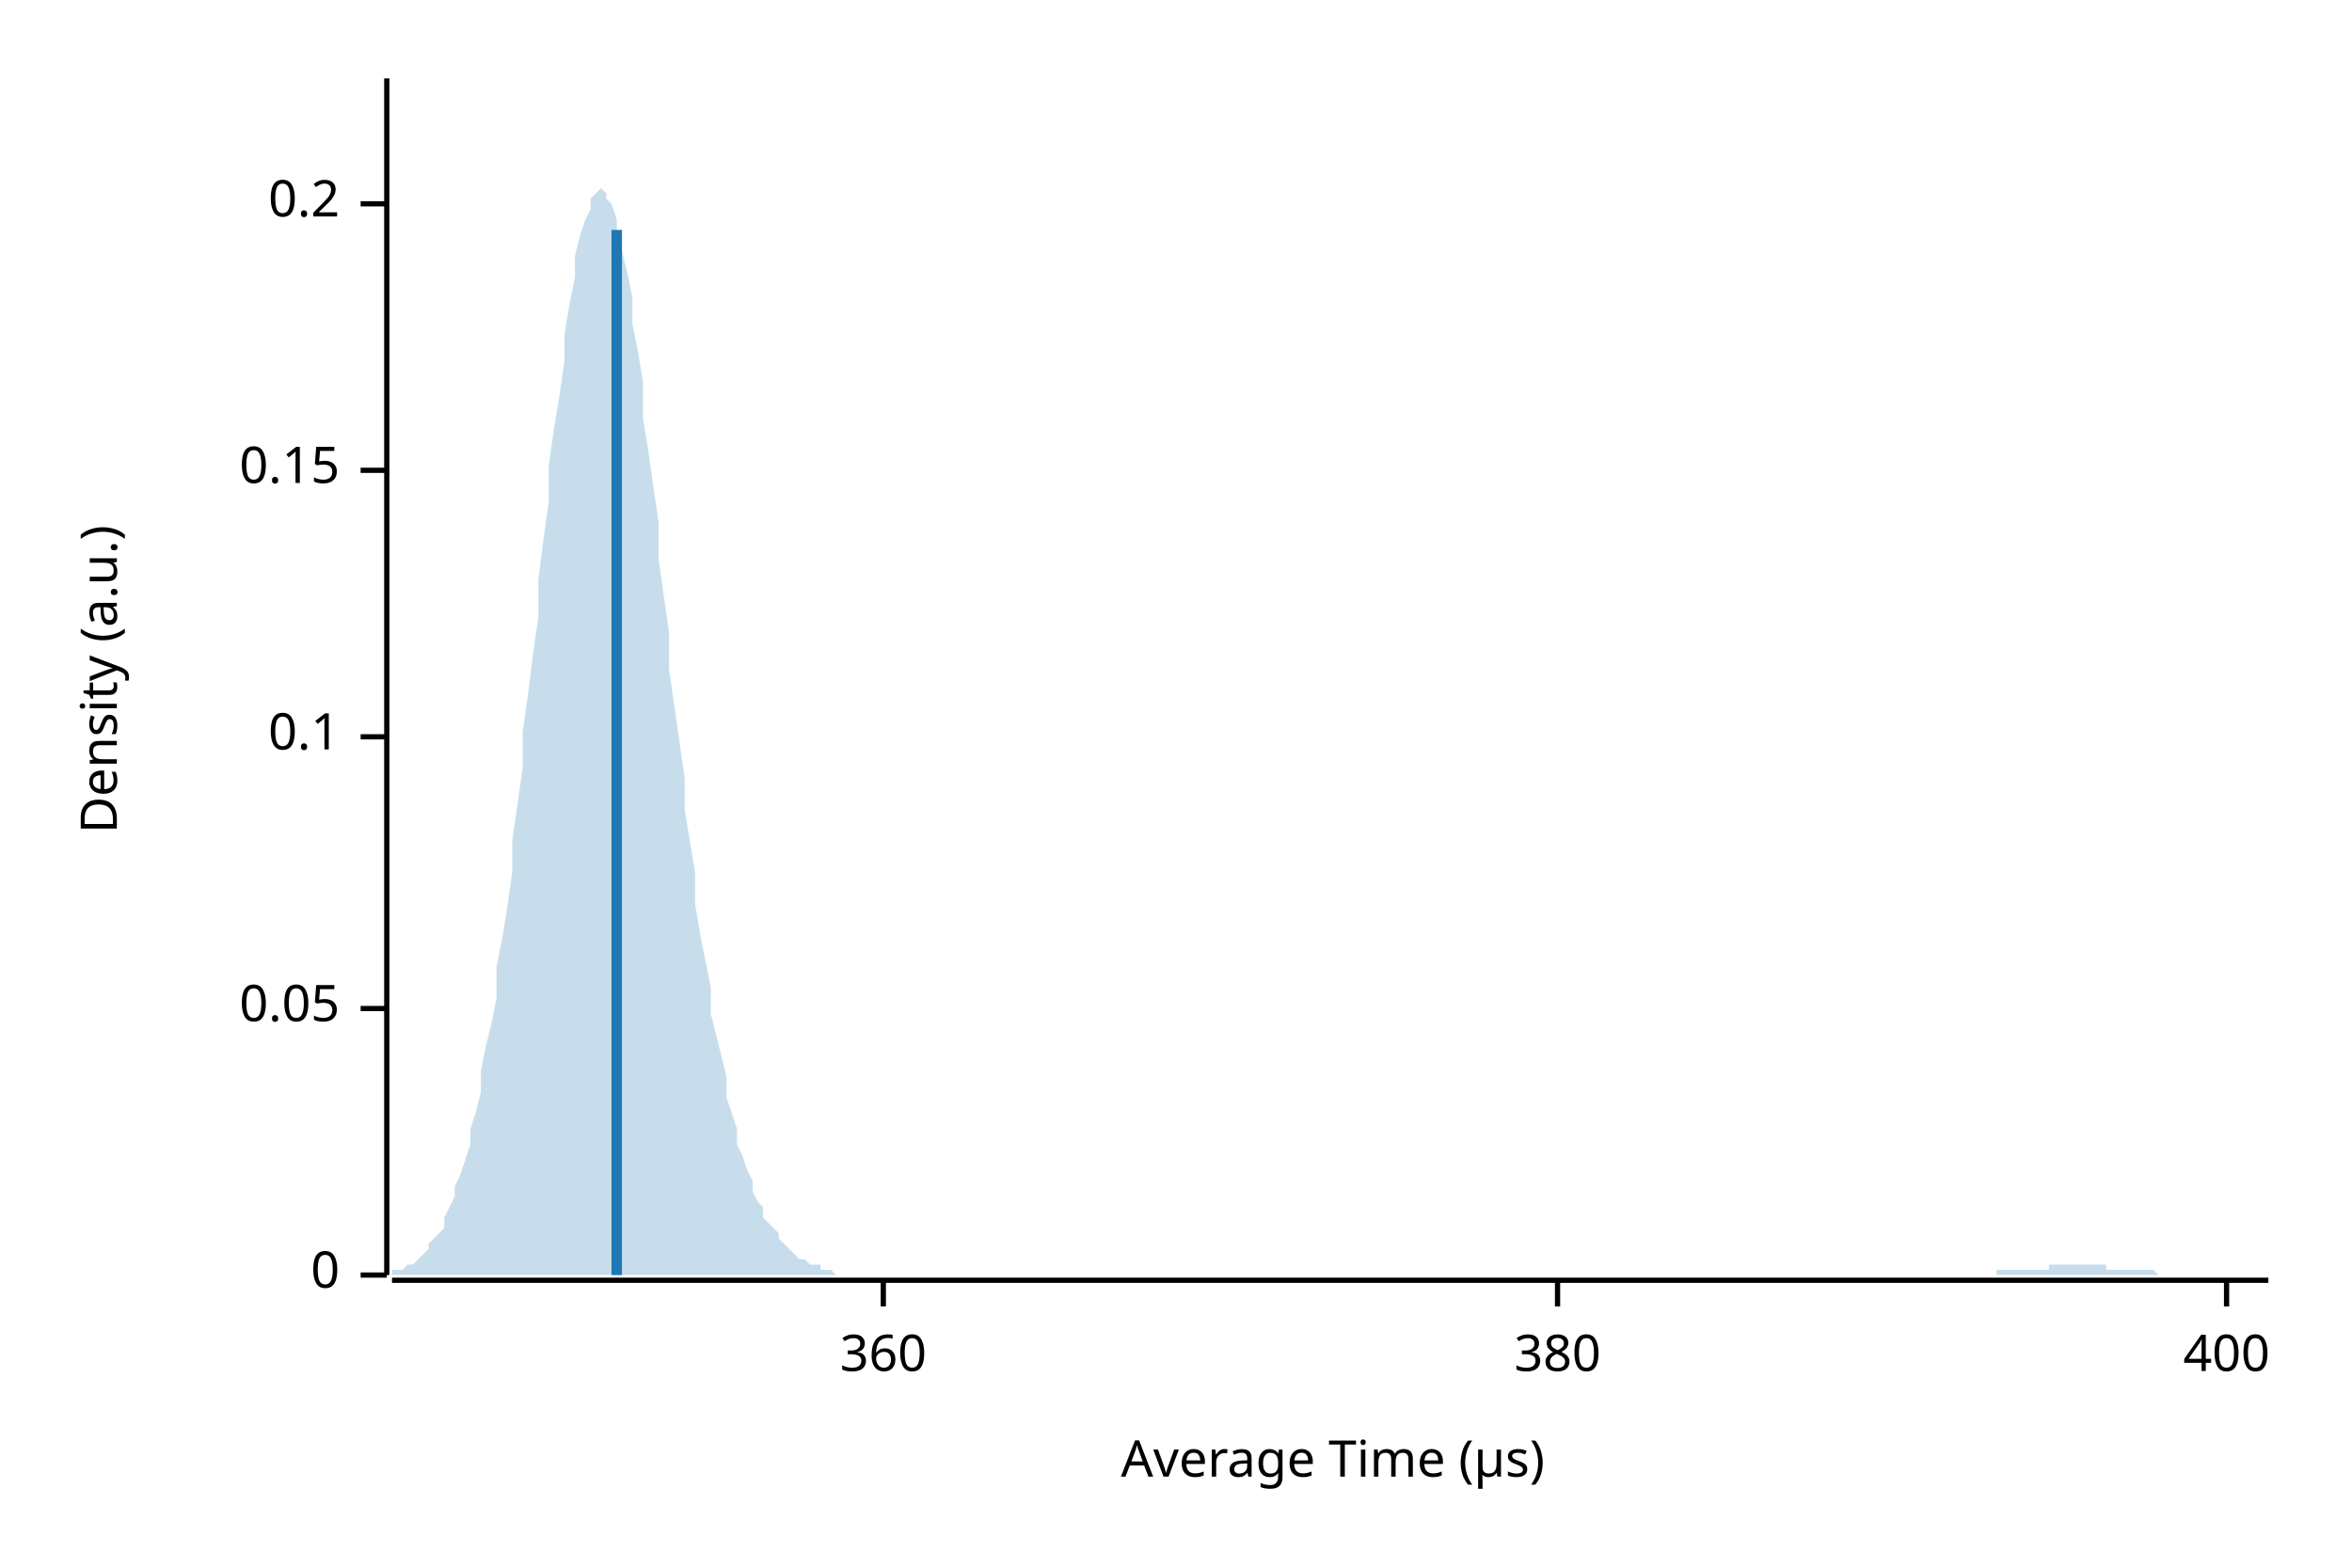
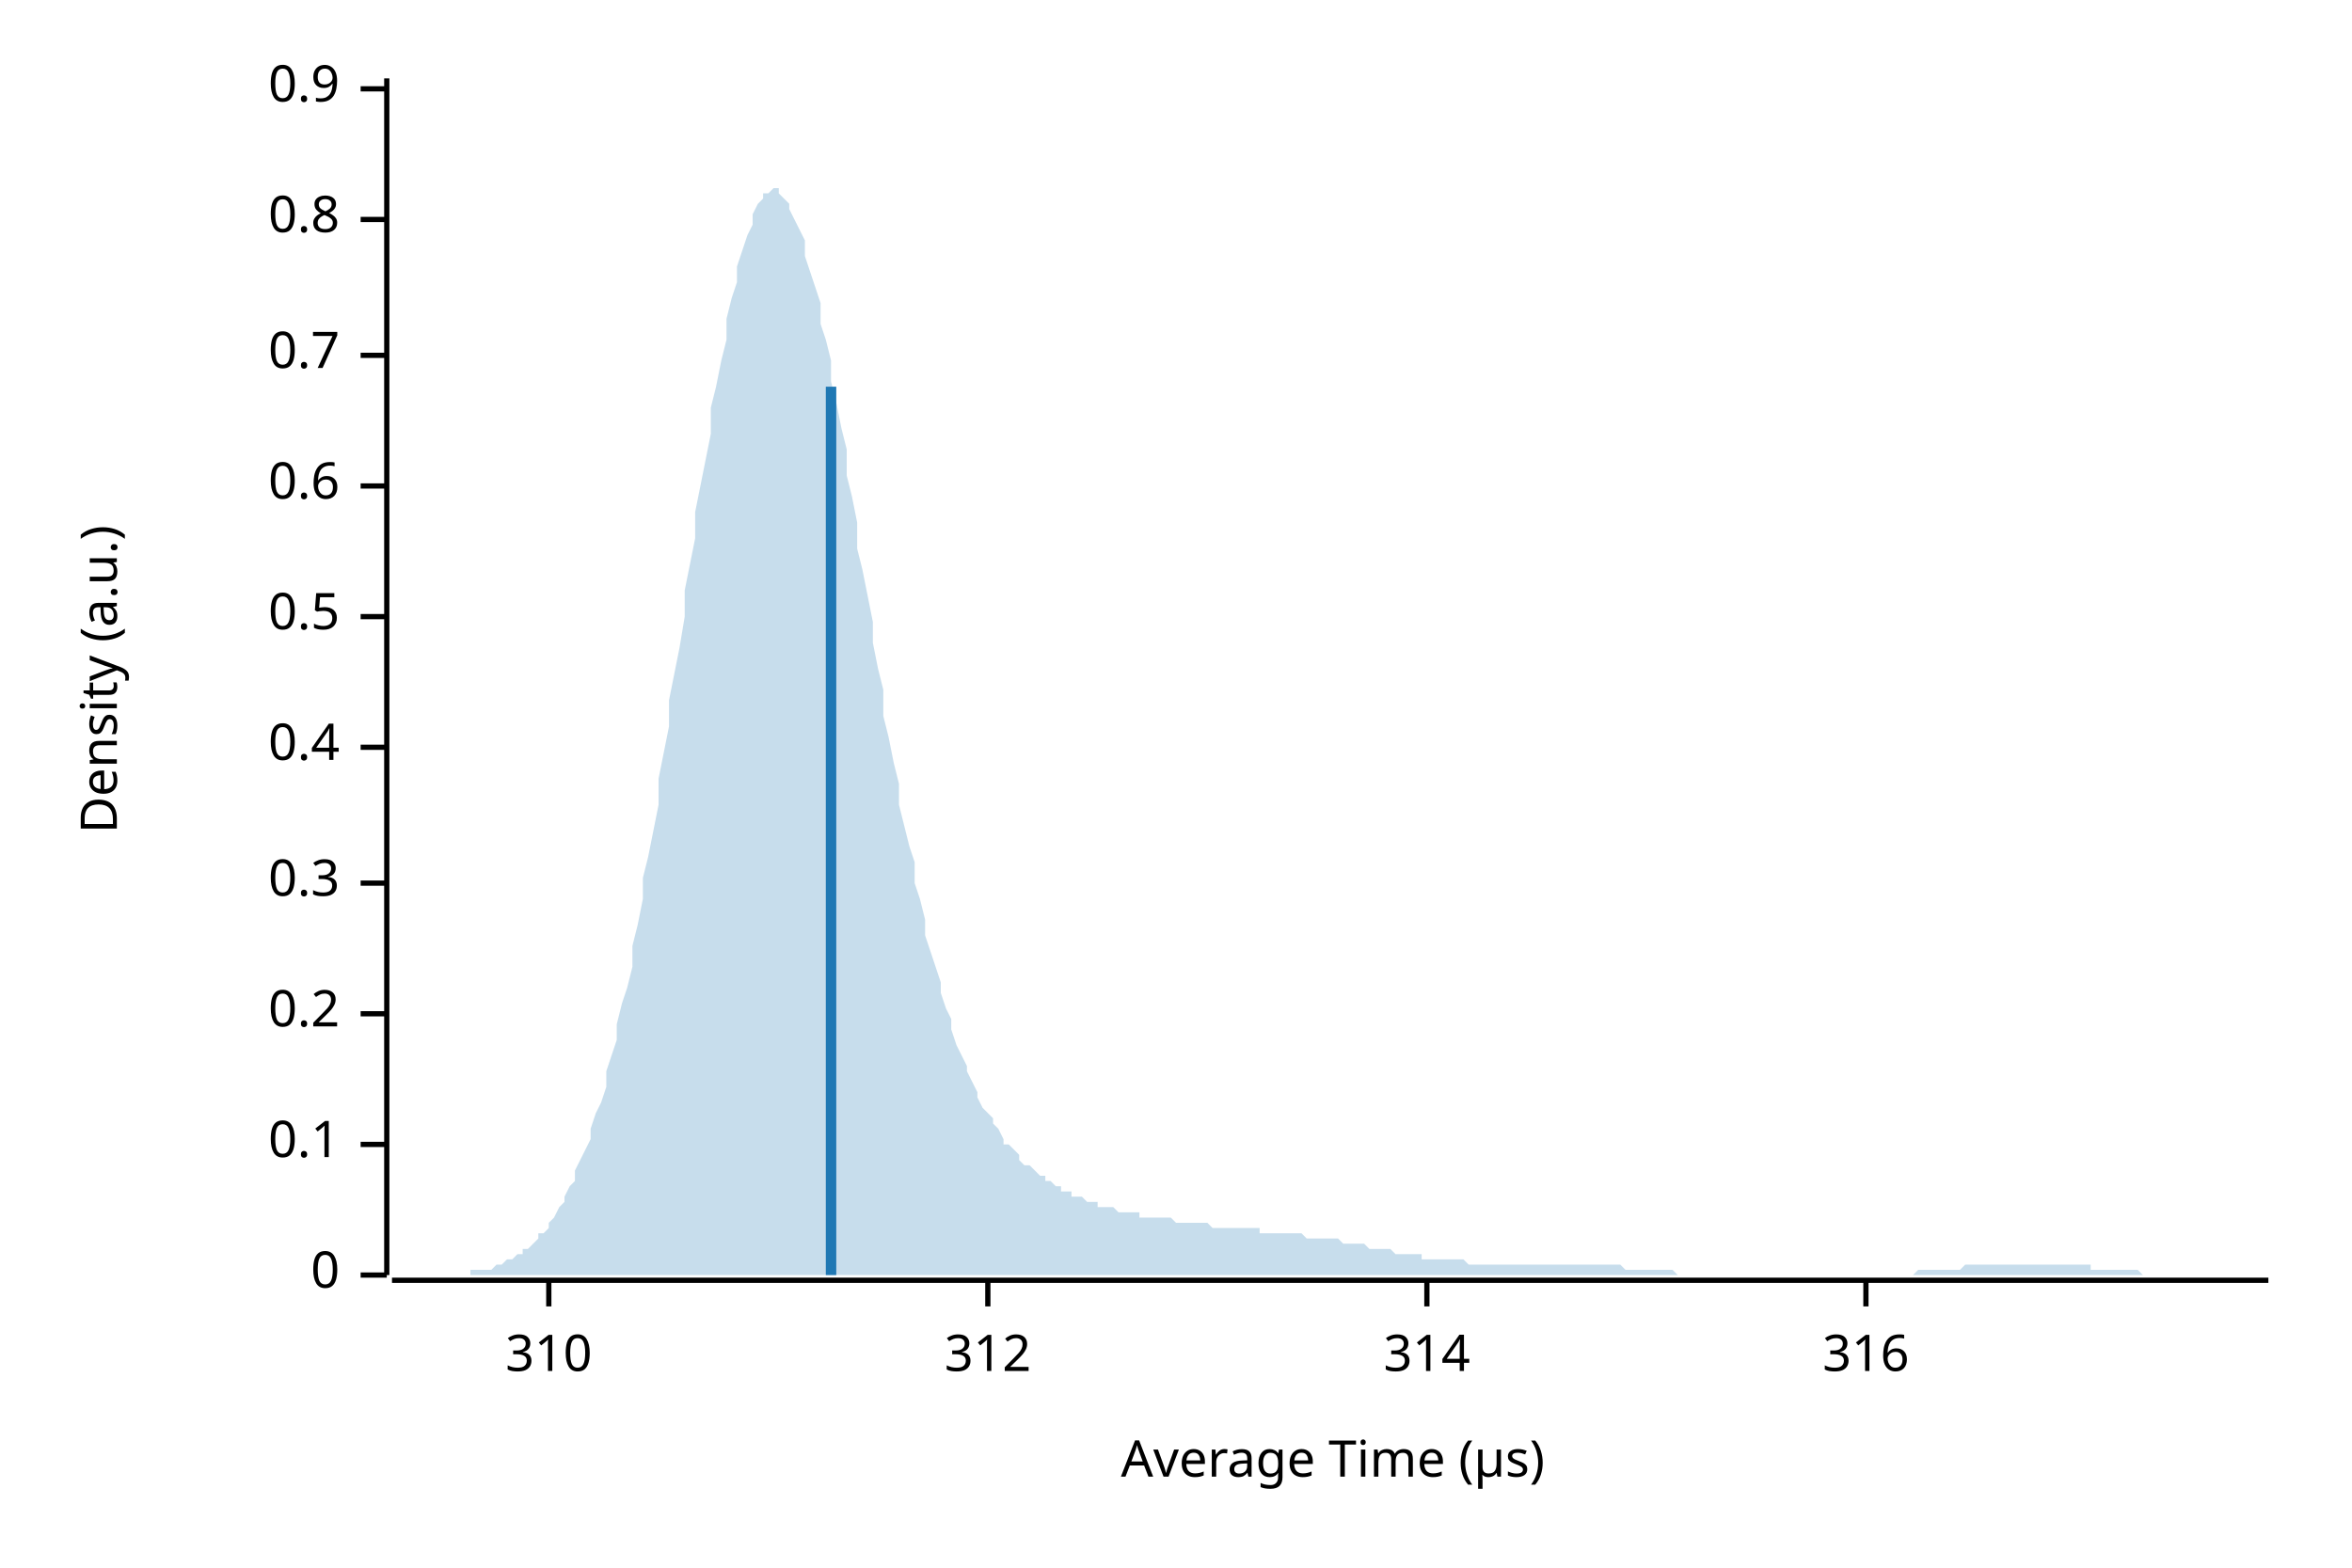
<svg xmlns="http://www.w3.org/2000/svg" width="450" height="300" viewBox="0 0 450 300">
  <text x="15" y="130" dy="0.76em" text-anchor="middle" font-family="sans-serif" font-size="9.677" opacity="1" fill="#000000" transform="rotate(270, 15, 130)">
Density (a.u.)
</text>
  <text x="255" y="285" dy="-0.5ex" text-anchor="middle" font-family="sans-serif" font-size="9.677" opacity="1" fill="#000000">
Average Time (µs)
</text>
  <polyline fill="none" opacity="1" stroke="#000000" stroke-width="1" points="74,15 74,244 " />
  <text x="65" y="244" dy="0.5ex" text-anchor="end" font-family="sans-serif" font-size="9.677" opacity="1" fill="#000000">
0
</text>
  <polyline fill="none" opacity="1" stroke="#000000" stroke-width="1" points="69,244 74,244 " />
-   <text x="65" y="193" dy="0.5ex" text-anchor="end" font-family="sans-serif" font-size="9.677" opacity="1" fill="#000000">
- 0.05
- </text>
-   <polyline fill="none" opacity="1" stroke="#000000" stroke-width="1" points="69,193 74,193 " />
-   <text x="65" y="141" dy="0.5ex" text-anchor="end" font-family="sans-serif" font-size="9.677" opacity="1" fill="#000000">
+   <text x="65" y="219" dy="0.5ex" text-anchor="end" font-family="sans-serif" font-size="9.677" opacity="1" fill="#000000">
0.1
</text>
-   <polyline fill="none" opacity="1" stroke="#000000" stroke-width="1" points="69,141 74,141 " />
-   <text x="65" y="90" dy="0.5ex" text-anchor="end" font-family="sans-serif" font-size="9.677" opacity="1" fill="#000000">
- 0.15
- </text>
-   <polyline fill="none" opacity="1" stroke="#000000" stroke-width="1" points="69,90 74,90 " />
-   <text x="65" y="39" dy="0.5ex" text-anchor="end" font-family="sans-serif" font-size="9.677" opacity="1" fill="#000000">
+   <polyline fill="none" opacity="1" stroke="#000000" stroke-width="1" points="69,219 74,219 " />
+   <text x="65" y="194" dy="0.5ex" text-anchor="end" font-family="sans-serif" font-size="9.677" opacity="1" fill="#000000">
0.2
</text>
-   <polyline fill="none" opacity="1" stroke="#000000" stroke-width="1" points="69,39 74,39 " />
+   <polyline fill="none" opacity="1" stroke="#000000" stroke-width="1" points="69,194 74,194 " />
+   <text x="65" y="169" dy="0.5ex" text-anchor="end" font-family="sans-serif" font-size="9.677" opacity="1" fill="#000000">
+ 0.3
+ </text>
+   <polyline fill="none" opacity="1" stroke="#000000" stroke-width="1" points="69,169 74,169 " />
+   <text x="65" y="143" dy="0.5ex" text-anchor="end" font-family="sans-serif" font-size="9.677" opacity="1" fill="#000000">
+ 0.4
+ </text>
+   <polyline fill="none" opacity="1" stroke="#000000" stroke-width="1" points="69,143 74,143 " />
+   <text x="65" y="118" dy="0.5ex" text-anchor="end" font-family="sans-serif" font-size="9.677" opacity="1" fill="#000000">
+ 0.5
+ </text>
+   <polyline fill="none" opacity="1" stroke="#000000" stroke-width="1" points="69,118 74,118 " />
+   <text x="65" y="93" dy="0.5ex" text-anchor="end" font-family="sans-serif" font-size="9.677" opacity="1" fill="#000000">
+ 0.6
+ </text>
+   <polyline fill="none" opacity="1" stroke="#000000" stroke-width="1" points="69,93 74,93 " />
+   <text x="65" y="68" dy="0.5ex" text-anchor="end" font-family="sans-serif" font-size="9.677" opacity="1" fill="#000000">
+ 0.7
+ </text>
+   <polyline fill="none" opacity="1" stroke="#000000" stroke-width="1" points="69,68 74,68 " />
+   <text x="65" y="42" dy="0.5ex" text-anchor="end" font-family="sans-serif" font-size="9.677" opacity="1" fill="#000000">
+ 0.8
+ </text>
+   <polyline fill="none" opacity="1" stroke="#000000" stroke-width="1" points="69,42 74,42 " />
+   <text x="65" y="17" dy="0.5ex" text-anchor="end" font-family="sans-serif" font-size="9.677" opacity="1" fill="#000000">
+ 0.9
+ </text>
+   <polyline fill="none" opacity="1" stroke="#000000" stroke-width="1" points="69,17 74,17 " />
  <polyline fill="none" opacity="1" stroke="#000000" stroke-width="1" points="75,245 434,245 " />
-   <text x="169" y="255" dy="0.76em" text-anchor="middle" font-family="sans-serif" font-size="9.677" opacity="1" fill="#000000">
- 360
+   <text x="105" y="255" dy="0.76em" text-anchor="middle" font-family="sans-serif" font-size="9.677" opacity="1" fill="#000000">
+ 310
</text>
-   <polyline fill="none" opacity="1" stroke="#000000" stroke-width="1" points="169,245 169,250 " />
-   <text x="298" y="255" dy="0.76em" text-anchor="middle" font-family="sans-serif" font-size="9.677" opacity="1" fill="#000000">
- 380
+   <polyline fill="none" opacity="1" stroke="#000000" stroke-width="1" points="105,245 105,250 " />
+   <text x="189" y="255" dy="0.76em" text-anchor="middle" font-family="sans-serif" font-size="9.677" opacity="1" fill="#000000">
+ 312
</text>
-   <polyline fill="none" opacity="1" stroke="#000000" stroke-width="1" points="298,245 298,250 " />
-   <text x="426" y="255" dy="0.76em" text-anchor="middle" font-family="sans-serif" font-size="9.677" opacity="1" fill="#000000">
- 400
+   <polyline fill="none" opacity="1" stroke="#000000" stroke-width="1" points="189,245 189,250 " />
+   <text x="273" y="255" dy="0.76em" text-anchor="middle" font-family="sans-serif" font-size="9.677" opacity="1" fill="#000000">
+ 314
</text>
-   <polyline fill="none" opacity="1" stroke="#000000" stroke-width="1" points="426,245 426,250 " />
-   <polygon opacity="0.25" fill="#1F78B4" points="75,244 75,243 76,243 77,243 77,243 78,242 79,242 80,241 80,241 81,240 82,239 82,238 83,237 84,236 85,235 85,233 86,231 87,229 87,227 88,225 89,222 90,219 90,216 91,213 92,209 92,205 93,200 94,196 95,191 95,185 96,180 97,174 98,167 98,161 99,154 100,147 100,140 101,133 102,125 103,118 103,111 104,103 105,96 105,89 106,82 107,76 108,69 108,64 109,58 110,53 110,49 111,45 112,42 113,40 113,38 114,37 115,36 116,37 116,38 117,39 118,42 118,44 119,48 120,52 121,57 121,62 122,67 123,73 123,80 124,86 125,93 126,100 126,107 127,114 128,121 128,128 129,135 130,142 131,149 131,155 132,161 133,167 133,173 134,179 135,184 136,189 136,194 137,198 138,202 139,206 139,210 140,213 141,216 141,219 142,221 143,224 144,226 144,228 145,230 146,231 146,233 147,234 148,235 149,236 149,237 150,238 151,239 151,239 152,240 153,241 154,241 154,241 155,242 156,242 157,242 157,243 158,243 159,243 159,243 160,244 161,244 162,244 162,244 163,244 164,244 164,244 165,244 166,244 167,244 167,244 168,244 169,244 169,244 170,244 171,244 172,244 172,244 173,244 174,244 175,244 175,244 176,244 177,244 177,244 178,244 179,244 180,244 180,244 181,244 182,244 182,244 183,244 184,244 185,244 185,244 186,244 187,244 187,244 188,244 189,244 190,244 190,244 191,244 192,244 192,244 193,244 194,244 195,244 195,244 196,244 197,244 198,244 198,244 199,244 200,244 200,244 201,244 202,244 203,244 203,244 204,244 205,244 205,244 206,244 207,244 208,244 208,244 209,244 210,244 210,244 211,244 212,244 213,244 213,244 214,244 215,244 216,244 216,244 217,244 218,244 218,244 219,244 220,244 221,244 221,244 222,244 223,244 223,244 224,244 225,244 226,244 226,244 227,244 228,244 228,244 229,244 230,244 231,244 231,244 232,244 233,244 233,244 234,244 235,244 236,244 236,244 237,244 238,244 239,244 239,244 240,244 241,244 241,244 242,244 243,244 244,244 244,244 245,244 246,244 246,244 247,244 248,244 249,244 249,244 250,244 251,244 251,244 252,244 253,244 254,244 254,244 255,244 256,244 257,244 257,244 258,244 259,244 259,244 260,244 261,244 262,244 262,244 263,244 264,244 264,244 265,244 266,244 267,244 267,244 268,244 269,244 269,244 270,244 271,244 272,244 272,244 273,244 274,244 275,244 275,244 276,244 277,244 277,244 278,244 279,244 280,244 280,244 281,244 282,244 282,244 283,244 284,244 285,244 285,244 286,244 287,244 287,244 288,244 289,244 290,244 290,244 291,244 292,244 292,244 293,244 294,244 295,244 295,244 296,244 297,244 298,244 298,244 299,244 300,244 300,244 301,244 302,244 303,244 303,244 304,244 305,244 305,244 306,244 307,244 308,244 308,244 309,244 310,244 310,244 311,244 312,244 313,244 313,244 314,244 315,244 316,244 316,244 317,244 318,244 318,244 319,244 320,244 321,244 321,244 322,244 323,244 323,244 324,244 325,244 326,244 326,244 327,244 328,244 328,244 329,244 330,244 331,244 331,244 332,244 333,244 333,244 334,244 335,244 336,244 336,244 337,244 338,244 339,244 339,244 340,244 341,244 341,244 342,244 343,244 344,244 344,244 345,244 346,244 346,244 347,244 348,244 349,244 349,244 350,244 351,244 351,244 352,244 353,244 354,244 354,244 355,244 356,244 357,244 357,244 358,244 359,244 359,244 360,244 361,244 362,244 362,244 363,244 364,244 364,244 365,244 366,244 367,244 367,244 368,244 369,244 369,244 370,244 371,244 372,244 372,244 373,244 374,244 375,244 375,244 376,244 377,244 377,244 378,244 379,244 380,244 380,244 381,244 382,244 382,243 383,243 384,243 385,243 385,243 386,243 387,243 387,243 388,243 389,243 390,243 390,243 391,243 392,243 392,242 393,242 394,242 395,242 395,242 396,242 397,242 398,242 398,242 399,242 400,242 400,242 401,242 402,242 403,242 403,243 404,243 405,243 405,243 406,243 407,243 408,243 408,243 409,243 410,243 410,243 411,243 412,243 413,244 413,244 414,244 415,244 416,244 416,244 417,244 418,244 418,244 419,244 420,244 421,244 421,244 422,244 423,244 423,244 424,244 425,244 426,244 426,244 427,244 428,244 428,244 429,244 430,244 431,244 431,244 432,244 433,244 434,244 434,244 75,244 " />
-   <polyline fill="none" opacity="1" stroke="#1F78B4" stroke-width="2" points="118,244 118,44 " />
+   <polyline fill="none" opacity="1" stroke="#000000" stroke-width="1" points="273,245 273,250 " />
+   <text x="357" y="255" dy="0.76em" text-anchor="middle" font-family="sans-serif" font-size="9.677" opacity="1" fill="#000000">
+ 316
+ </text>
+   <polyline fill="none" opacity="1" stroke="#000000" stroke-width="1" points="357,245 357,250 " />
+   <polygon opacity="0.25" fill="#1F78B4" points="75,244 75,244 76,244 77,244 77,244 78,244 79,244 80,244 80,244 81,244 82,244 82,244 83,244 84,244 85,244 85,244 86,244 87,244 87,244 88,244 89,244 90,244 90,243 91,243 92,243 92,243 93,243 94,243 95,242 95,242 96,242 97,241 98,241 98,241 99,240 100,240 100,239 101,239 102,238 103,237 103,236 104,236 105,235 105,234 106,233 107,231 108,230 108,229 109,227 110,226 110,224 111,222 112,220 113,218 113,216 114,213 115,211 116,208 116,205 117,202 118,199 118,196 119,192 120,189 121,185 121,181 122,177 123,172 123,168 124,164 125,159 126,154 126,149 127,144 128,139 128,134 129,129 130,124 131,118 131,113 132,108 133,103 133,98 134,93 135,88 136,83 136,78 137,74 138,69 139,65 139,61 140,57 141,54 141,51 142,48 143,45 144,43 144,41 145,39 146,38 146,37 147,37 148,36 149,36 149,37 150,38 151,39 151,40 152,42 153,44 154,46 154,49 155,52 156,55 157,58 157,62 158,65 159,69 159,73 160,77 161,82 162,86 162,91 163,95 164,100 164,105 165,109 166,114 167,119 167,123 168,128 169,132 169,137 170,141 171,146 172,150 172,154 173,158 174,162 175,165 175,169 176,172 177,176 177,179 178,182 179,185 180,188 180,190 181,193 182,195 182,197 183,200 184,202 185,204 185,205 186,207 187,209 187,210 188,212 189,213 190,214 190,215 191,216 192,218 192,219 193,219 194,220 195,221 195,222 196,223 197,223 198,224 198,224 199,225 200,225 200,226 201,226 202,227 203,227 203,228 204,228 205,228 205,229 206,229 207,229 208,230 208,230 209,230 210,230 210,231 211,231 212,231 213,231 213,231 214,232 215,232 216,232 216,232 217,232 218,232 218,233 219,233 220,233 221,233 221,233 222,233 223,233 223,233 224,233 225,234 226,234 226,234 227,234 228,234 228,234 229,234 230,234 231,234 231,234 232,235 233,235 233,235 234,235 235,235 236,235 236,235 237,235 238,235 239,235 239,235 240,235 241,235 241,236 242,236 243,236 244,236 244,236 245,236 246,236 246,236 247,236 248,236 249,236 249,236 250,237 251,237 251,237 252,237 253,237 254,237 254,237 255,237 256,237 257,238 257,238 258,238 259,238 259,238 260,238 261,238 262,239 262,239 263,239 264,239 264,239 265,239 266,239 267,240 267,240 268,240 269,240 269,240 270,240 271,240 272,240 272,241 273,241 274,241 275,241 275,241 276,241 277,241 277,241 278,241 279,241 280,241 280,241 281,242 282,242 282,242 283,242 284,242 285,242 285,242 286,242 287,242 287,242 288,242 289,242 290,242 290,242 291,242 292,242 292,242 293,242 294,242 295,242 295,242 296,242 297,242 298,242 298,242 299,242 300,242 300,242 301,242 302,242 303,242 303,242 304,242 305,242 305,242 306,242 307,242 308,242 308,242 309,242 310,242 310,242 311,243 312,243 313,243 313,243 314,243 315,243 316,243 316,243 317,243 318,243 318,243 319,243 320,243 321,244 321,244 322,244 323,244 323,244 324,244 325,244 326,244 326,244 327,244 328,244 328,244 329,244 330,244 331,244 331,244 332,244 333,244 333,244 334,244 335,244 336,244 336,244 337,244 338,244 339,244 339,244 340,244 341,244 341,244 342,244 343,244 344,244 344,244 345,244 346,244 346,244 347,244 348,244 349,244 349,244 350,244 351,244 351,244 352,244 353,244 354,244 354,244 355,244 356,244 357,244 357,244 358,244 359,244 359,244 360,244 361,244 362,244 362,244 363,244 364,244 364,244 365,244 366,244 367,243 367,243 368,243 369,243 369,243 370,243 371,243 372,243 372,243 373,243 374,243 375,243 375,243 376,242 377,242 377,242 378,242 379,242 380,242 380,242 381,242 382,242 382,242 383,242 384,242 385,242 385,242 386,242 387,242 387,242 388,242 389,242 390,242 390,242 391,242 392,242 392,242 393,242 394,242 395,242 395,242 396,242 397,242 398,242 398,242 399,242 400,242 400,243 401,243 402,243 403,243 403,243 404,243 405,243 405,243 406,243 407,243 408,243 408,243 409,243 410,244 410,244 411,244 412,244 413,244 413,244 414,244 415,244 416,244 416,244 417,244 418,244 418,244 419,244 420,244 421,244 421,244 422,244 423,244 423,244 424,244 425,244 426,244 426,244 427,244 428,244 428,244 429,244 430,244 431,244 431,244 432,244 433,244 434,244 434,244 75,244 " />
+   <polyline fill="none" opacity="1" stroke="#1F78B4" stroke-width="2" points="159,244 159,74 " />
</svg>
